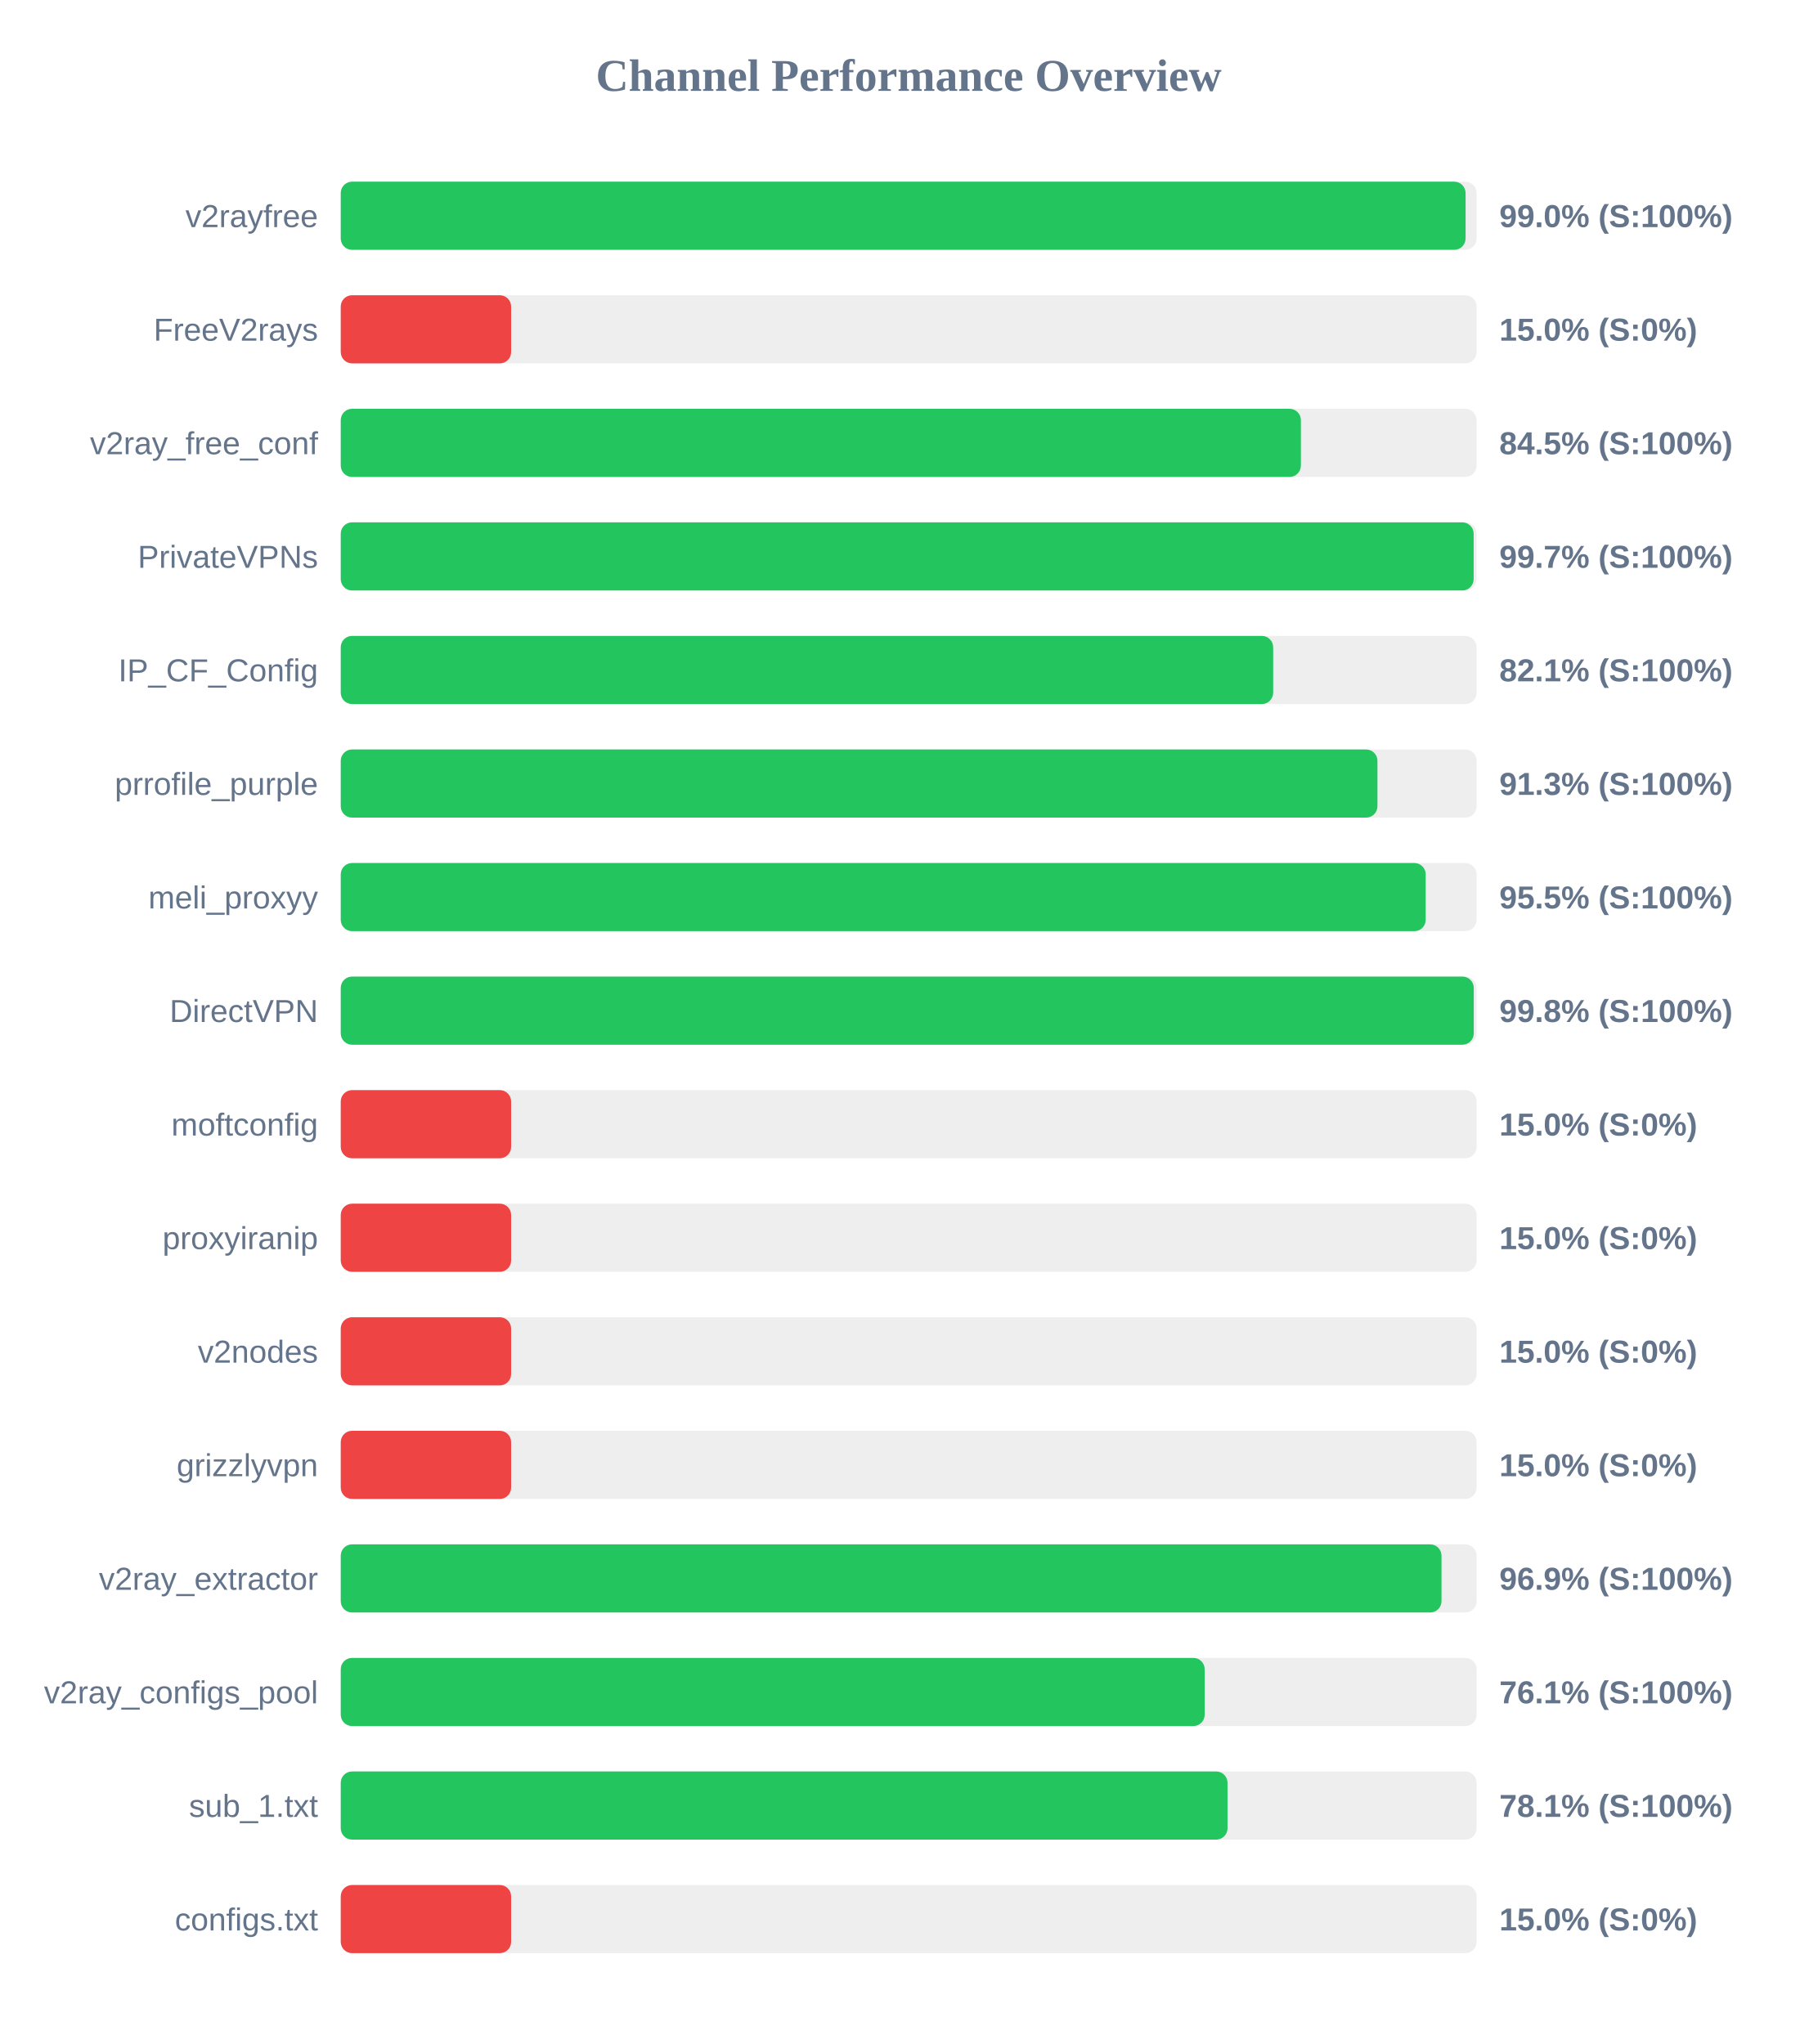
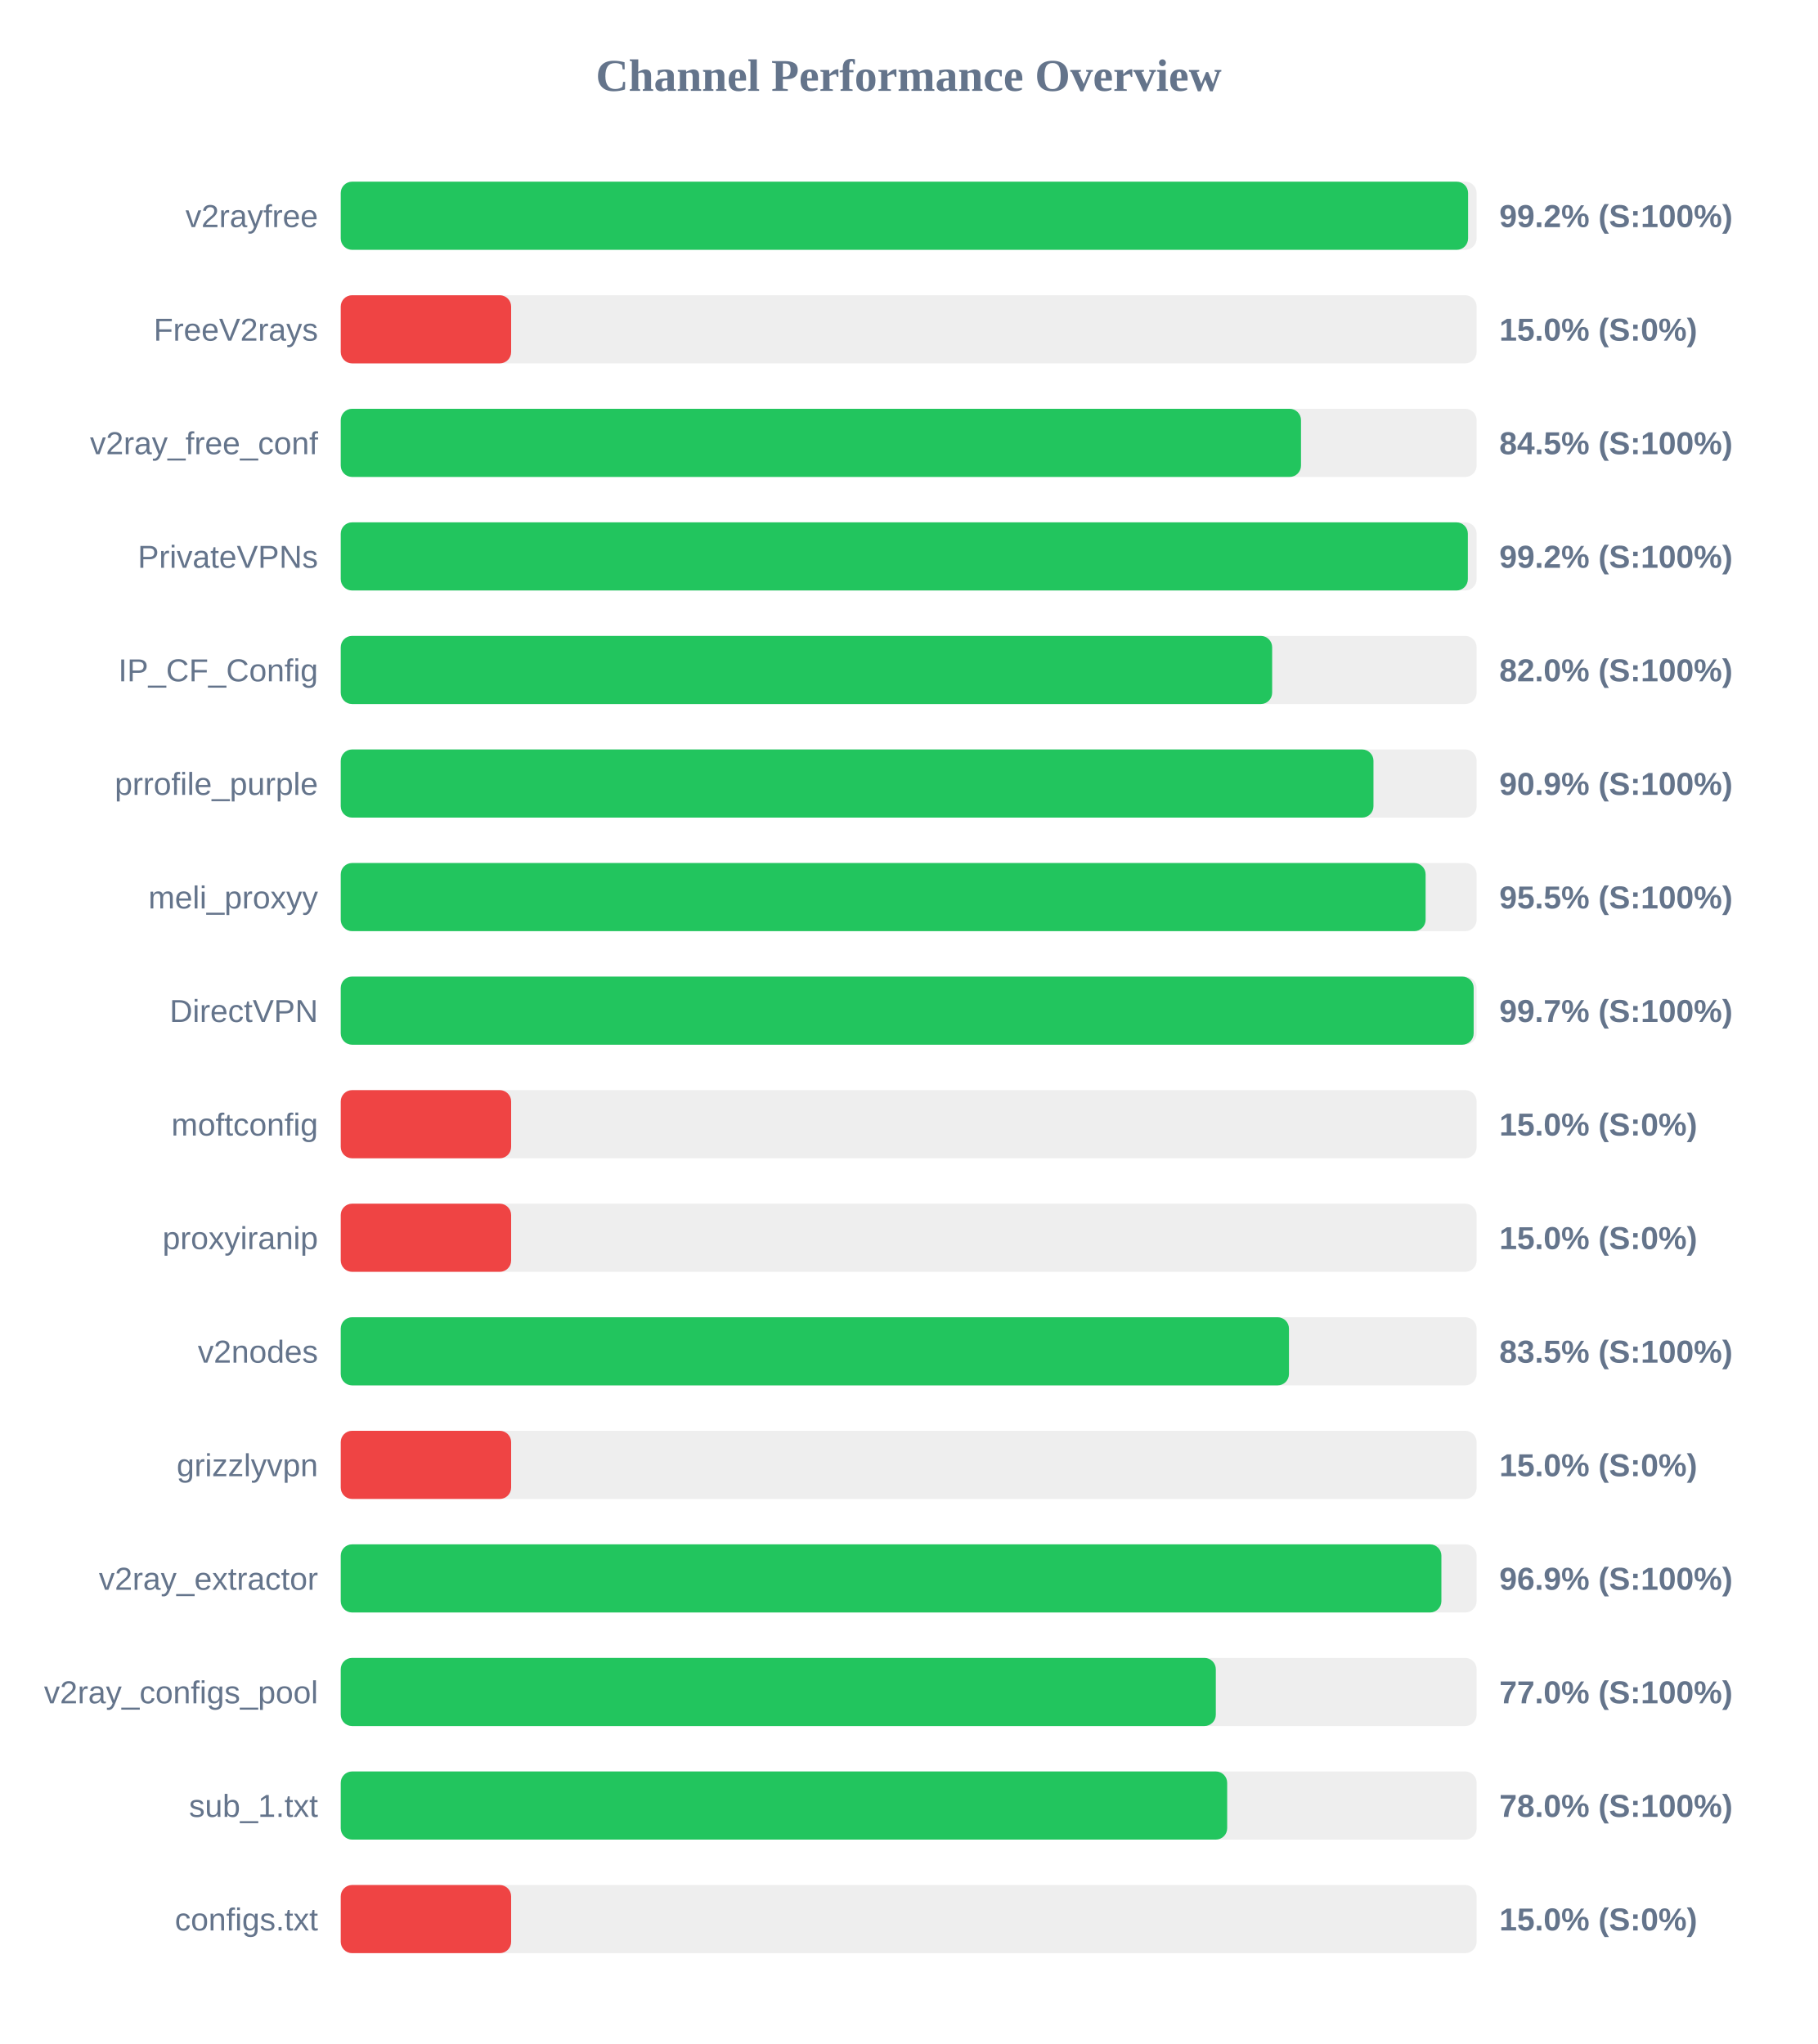
<svg xmlns="http://www.w3.org/2000/svg" width="800" height="900" version="1.1">
  <style>
        .row { font: 14px Arial; fill: #64748b; }
        .score { font: bold 14px Arial; fill: #64748b; }
    </style>
  <text x="400" y="40" text-anchor="middle" font-size="20px" font-weight="bold" fill="#64748b">Channel Performance Overview</text>
  <rect x="150" y="80" width="500" height="30" fill="#eee" rx="5" />
-   <rect x="150" y="80" width="495.15" height="30" fill="#22c55e" rx="5" />
+   <rect x="150" y="80" width="496.25" height="30" fill="#22c55e" rx="5" />
  <text x="140" y="100" text-anchor="end" class="row">v2rayfree</text>
-   <text x="660" y="100" text-anchor="start" class="score">99.0% (S:100%)</text>
+   <text x="660" y="100" text-anchor="start" class="score">99.2% (S:100%)</text>
  <rect x="150" y="130" width="500" height="30" fill="#eee" rx="5" />
  <rect x="150" y="130" width="75.0" height="30" fill="#ef4444" rx="5" />
  <text x="140" y="150" text-anchor="end" class="row">FreeV2rays</text>
  <text x="660" y="150" text-anchor="start" class="score">15.0% (S:0%)</text>
  <rect x="150" y="180" width="500" height="30" fill="#eee" rx="5" />
-   <rect x="150" y="180" width="422.65" height="30" fill="#22c55e" rx="5" />
+   <rect x="150" y="180" width="422.7" height="30" fill="#22c55e" rx="5" />
  <text x="140" y="200" text-anchor="end" class="row">v2ray_free_conf</text>
  <text x="660" y="200" text-anchor="start" class="score">84.5% (S:100%)</text>
  <rect x="150" y="230" width="500" height="30" fill="#eee" rx="5" />
-   <rect x="150" y="230" width="498.7" height="30" fill="#22c55e" rx="5" />
+   <rect x="150" y="230" width="496.15" height="30" fill="#22c55e" rx="5" />
  <text x="140" y="250" text-anchor="end" class="row">PrivateVPNs</text>
-   <text x="660" y="250" text-anchor="start" class="score">99.7% (S:100%)</text>
+   <text x="660" y="250" text-anchor="start" class="score">99.2% (S:100%)</text>
  <rect x="150" y="280" width="500" height="30" fill="#eee" rx="5" />
-   <rect x="150" y="280" width="410.45" height="30" fill="#22c55e" rx="5" />
+   <rect x="150" y="280" width="410.0" height="30" fill="#22c55e" rx="5" />
  <text x="140" y="300" text-anchor="end" class="row">IP_CF_Config</text>
-   <text x="660" y="300" text-anchor="start" class="score">82.1% (S:100%)</text>
+   <text x="660" y="300" text-anchor="start" class="score">82.0% (S:100%)</text>
  <rect x="150" y="330" width="500" height="30" fill="#eee" rx="5" />
-   <rect x="150" y="330" width="456.35" height="30" fill="#22c55e" rx="5" />
+   <rect x="150" y="330" width="454.6" height="30" fill="#22c55e" rx="5" />
  <text x="140" y="350" text-anchor="end" class="row">prrofile_purple</text>
-   <text x="660" y="350" text-anchor="start" class="score">91.3% (S:100%)</text>
+   <text x="660" y="350" text-anchor="start" class="score">90.9% (S:100%)</text>
  <rect x="150" y="380" width="500" height="30" fill="#eee" rx="5" />
-   <rect x="150" y="380" width="477.6" height="30" fill="#22c55e" rx="5" />
+   <rect x="150" y="380" width="477.55" height="30" fill="#22c55e" rx="5" />
  <text x="140" y="400" text-anchor="end" class="row">meli_proxyy</text>
  <text x="660" y="400" text-anchor="start" class="score">95.5% (S:100%)</text>
  <rect x="150" y="430" width="500" height="30" fill="#eee" rx="5" />
-   <rect x="150" y="430" width="498.75" height="30" fill="#22c55e" rx="5" />
+   <rect x="150" y="430" width="498.7" height="30" fill="#22c55e" rx="5" />
  <text x="140" y="450" text-anchor="end" class="row">DirectVPN</text>
-   <text x="660" y="450" text-anchor="start" class="score">99.8% (S:100%)</text>
+   <text x="660" y="450" text-anchor="start" class="score">99.7% (S:100%)</text>
  <rect x="150" y="480" width="500" height="30" fill="#eee" rx="5" />
  <rect x="150" y="480" width="75.0" height="30" fill="#ef4444" rx="5" />
  <text x="140" y="500" text-anchor="end" class="row">moftconfig</text>
  <text x="660" y="500" text-anchor="start" class="score">15.0% (S:0%)</text>
  <rect x="150" y="530" width="500" height="30" fill="#eee" rx="5" />
  <rect x="150" y="530" width="75.0" height="30" fill="#ef4444" rx="5" />
  <text x="140" y="550" text-anchor="end" class="row">proxyiranip</text>
  <text x="660" y="550" text-anchor="start" class="score">15.0% (S:0%)</text>
  <rect x="150" y="580" width="500" height="30" fill="#eee" rx="5" />
-   <rect x="150" y="580" width="75.0" height="30" fill="#ef4444" rx="5" />
+   <rect x="150" y="580" width="417.4" height="30" fill="#22c55e" rx="5" />
  <text x="140" y="600" text-anchor="end" class="row">v2nodes</text>
-   <text x="660" y="600" text-anchor="start" class="score">15.0% (S:0%)</text>
+   <text x="660" y="600" text-anchor="start" class="score">83.5% (S:100%)</text>
  <rect x="150" y="630" width="500" height="30" fill="#eee" rx="5" />
  <rect x="150" y="630" width="75.0" height="30" fill="#ef4444" rx="5" />
  <text x="140" y="650" text-anchor="end" class="row">grizzlyvpn</text>
  <text x="660" y="650" text-anchor="start" class="score">15.0% (S:0%)</text>
  <rect x="150" y="680" width="500" height="30" fill="#eee" rx="5" />
-   <rect x="150" y="680" width="484.55" height="30" fill="#22c55e" rx="5" />
+   <rect x="150" y="680" width="484.5" height="30" fill="#22c55e" rx="5" />
  <text x="140" y="700" text-anchor="end" class="row">v2ray_extractor</text>
  <text x="660" y="700" text-anchor="start" class="score">96.9% (S:100%)</text>
  <rect x="150" y="730" width="500" height="30" fill="#eee" rx="5" />
-   <rect x="150" y="730" width="380.3" height="30" fill="#22c55e" rx="5" />
+   <rect x="150" y="730" width="385.2" height="30" fill="#22c55e" rx="5" />
  <text x="140" y="750" text-anchor="end" class="row">v2ray_configs_pool</text>
-   <text x="660" y="750" text-anchor="start" class="score">76.1% (S:100%)</text>
+   <text x="660" y="750" text-anchor="start" class="score">77.0% (S:100%)</text>
  <rect x="150" y="780" width="500" height="30" fill="#eee" rx="5" />
-   <rect x="150" y="780" width="390.35" height="30" fill="#22c55e" rx="5" />
+   <rect x="150" y="780" width="390.2" height="30" fill="#22c55e" rx="5" />
  <text x="140" y="800" text-anchor="end" class="row">sub_1.txt</text>
-   <text x="660" y="800" text-anchor="start" class="score">78.1% (S:100%)</text>
+   <text x="660" y="800" text-anchor="start" class="score">78.0% (S:100%)</text>
  <rect x="150" y="830" width="500" height="30" fill="#eee" rx="5" />
  <rect x="150" y="830" width="75.0" height="30" fill="#ef4444" rx="5" />
  <text x="140" y="850" text-anchor="end" class="row">configs.txt</text>
  <text x="660" y="850" text-anchor="start" class="score">15.0% (S:0%)</text>
</svg>
